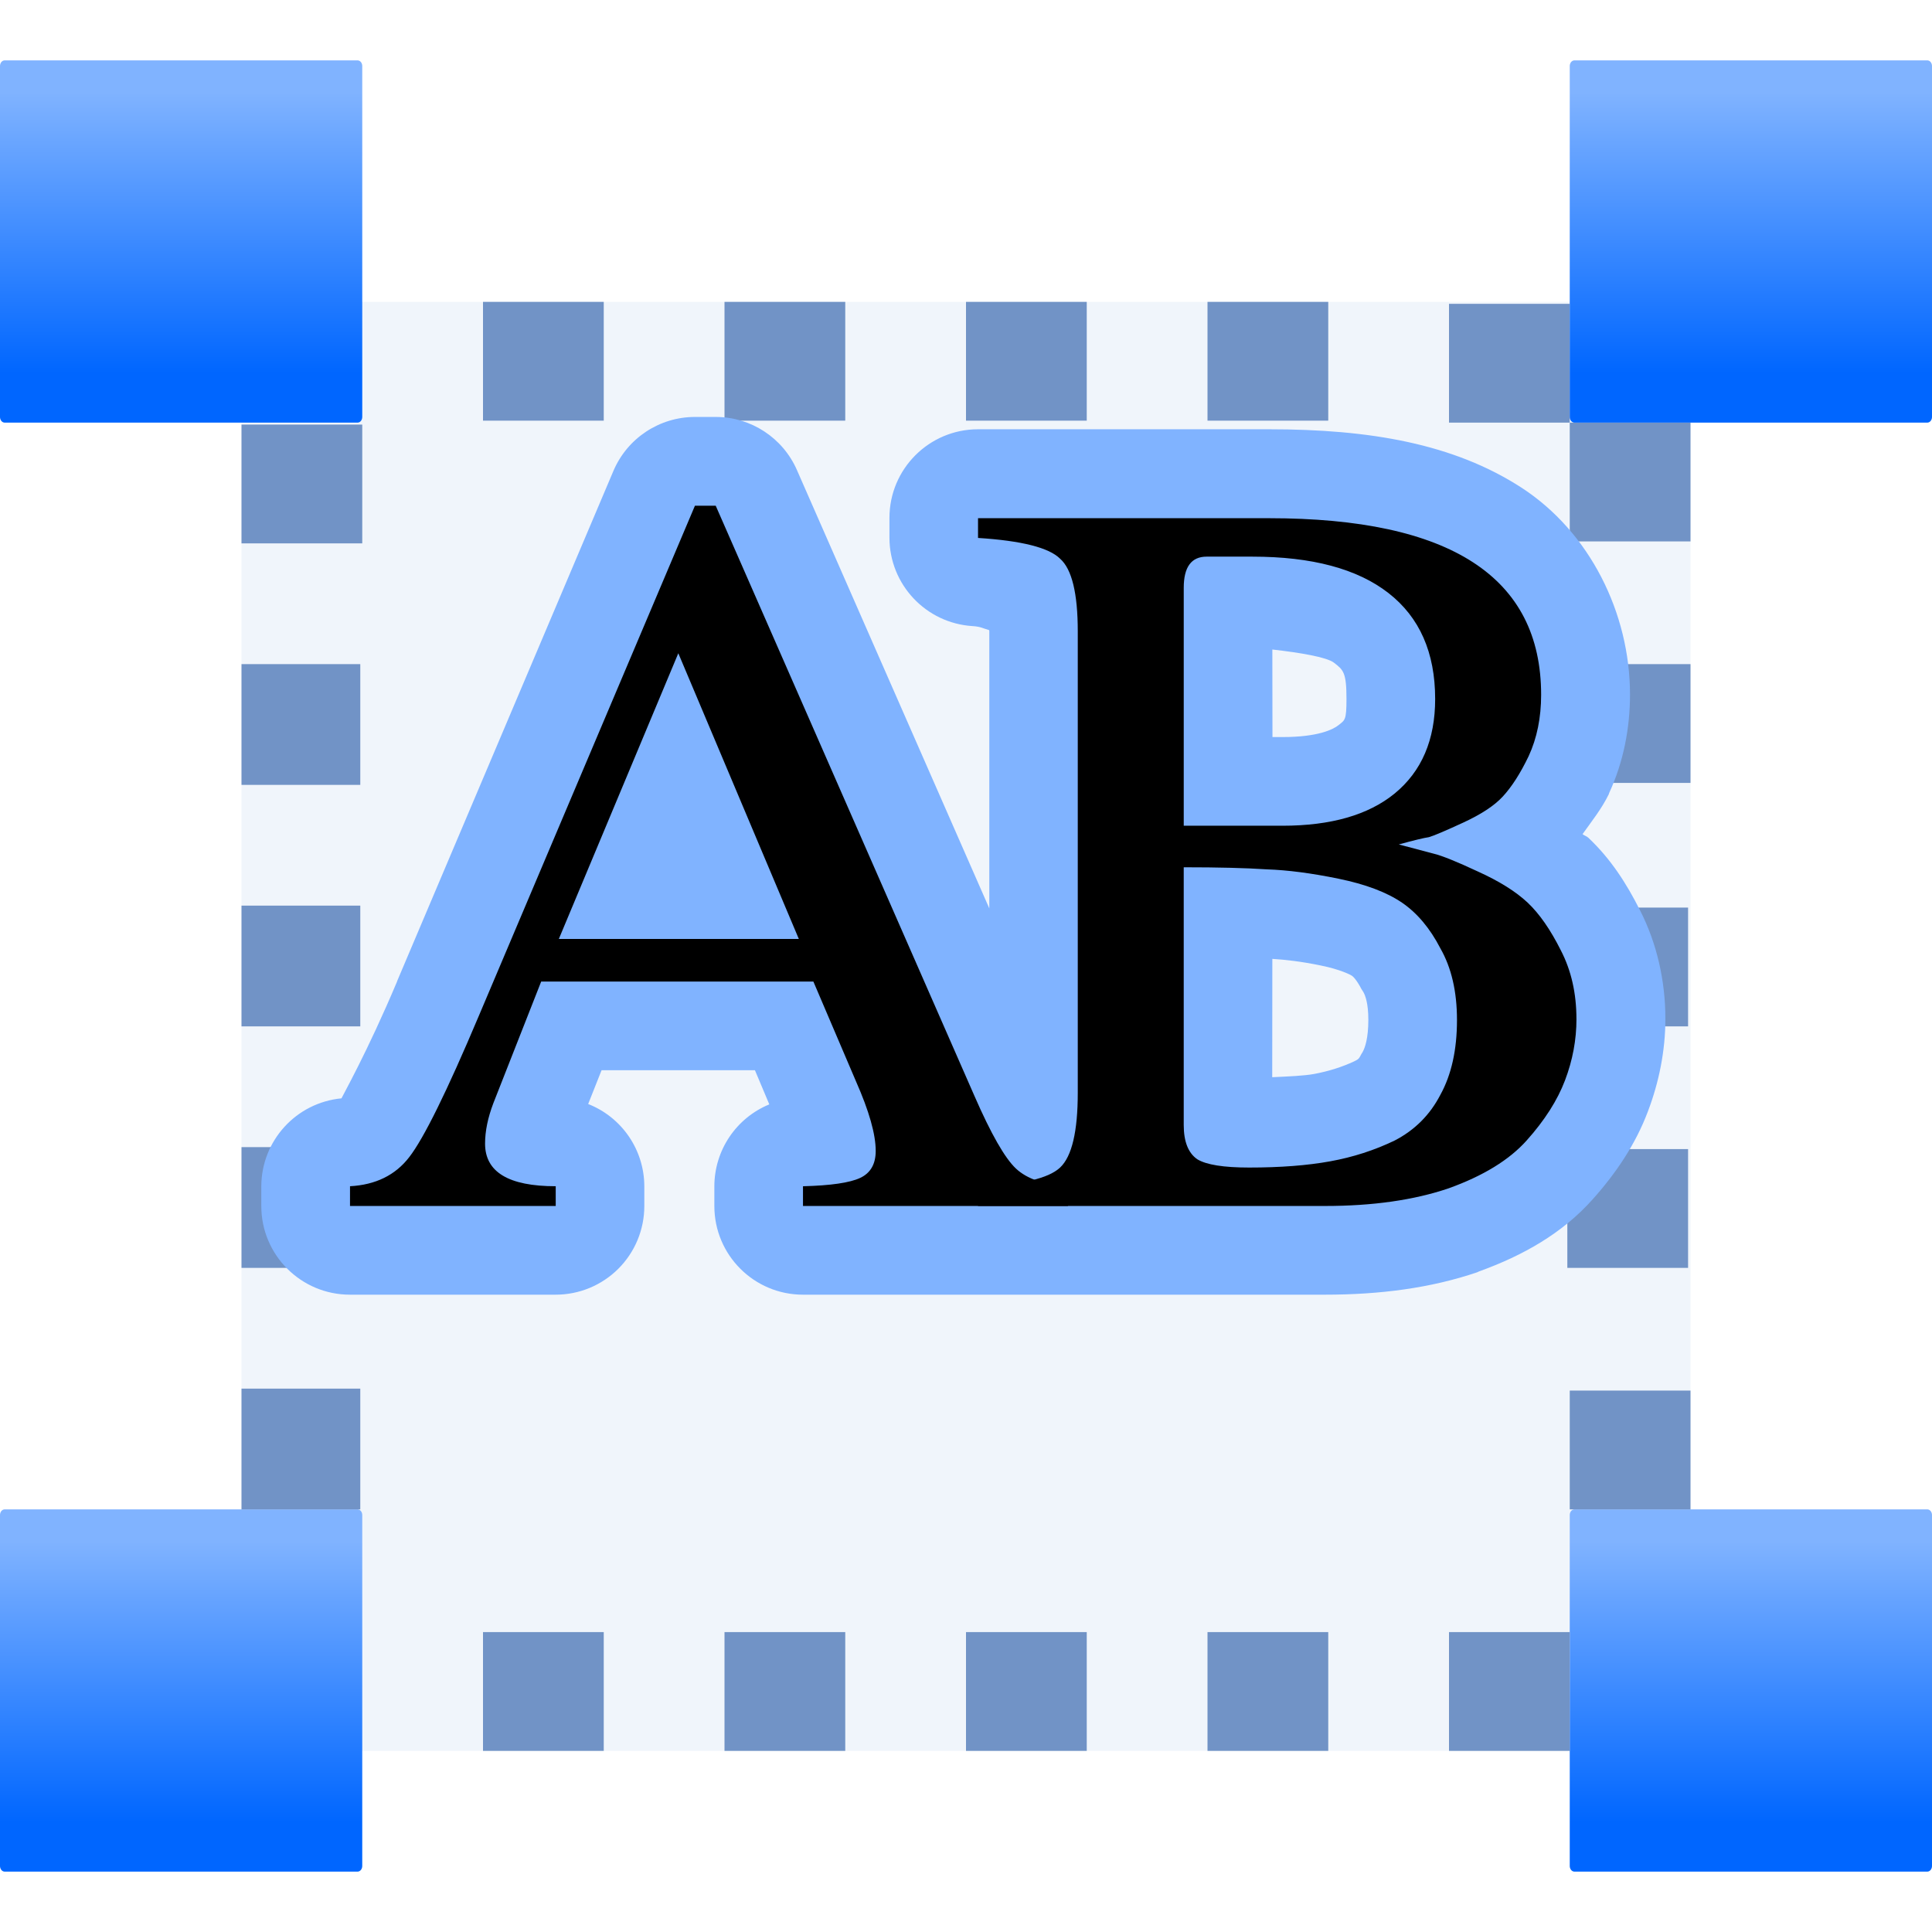
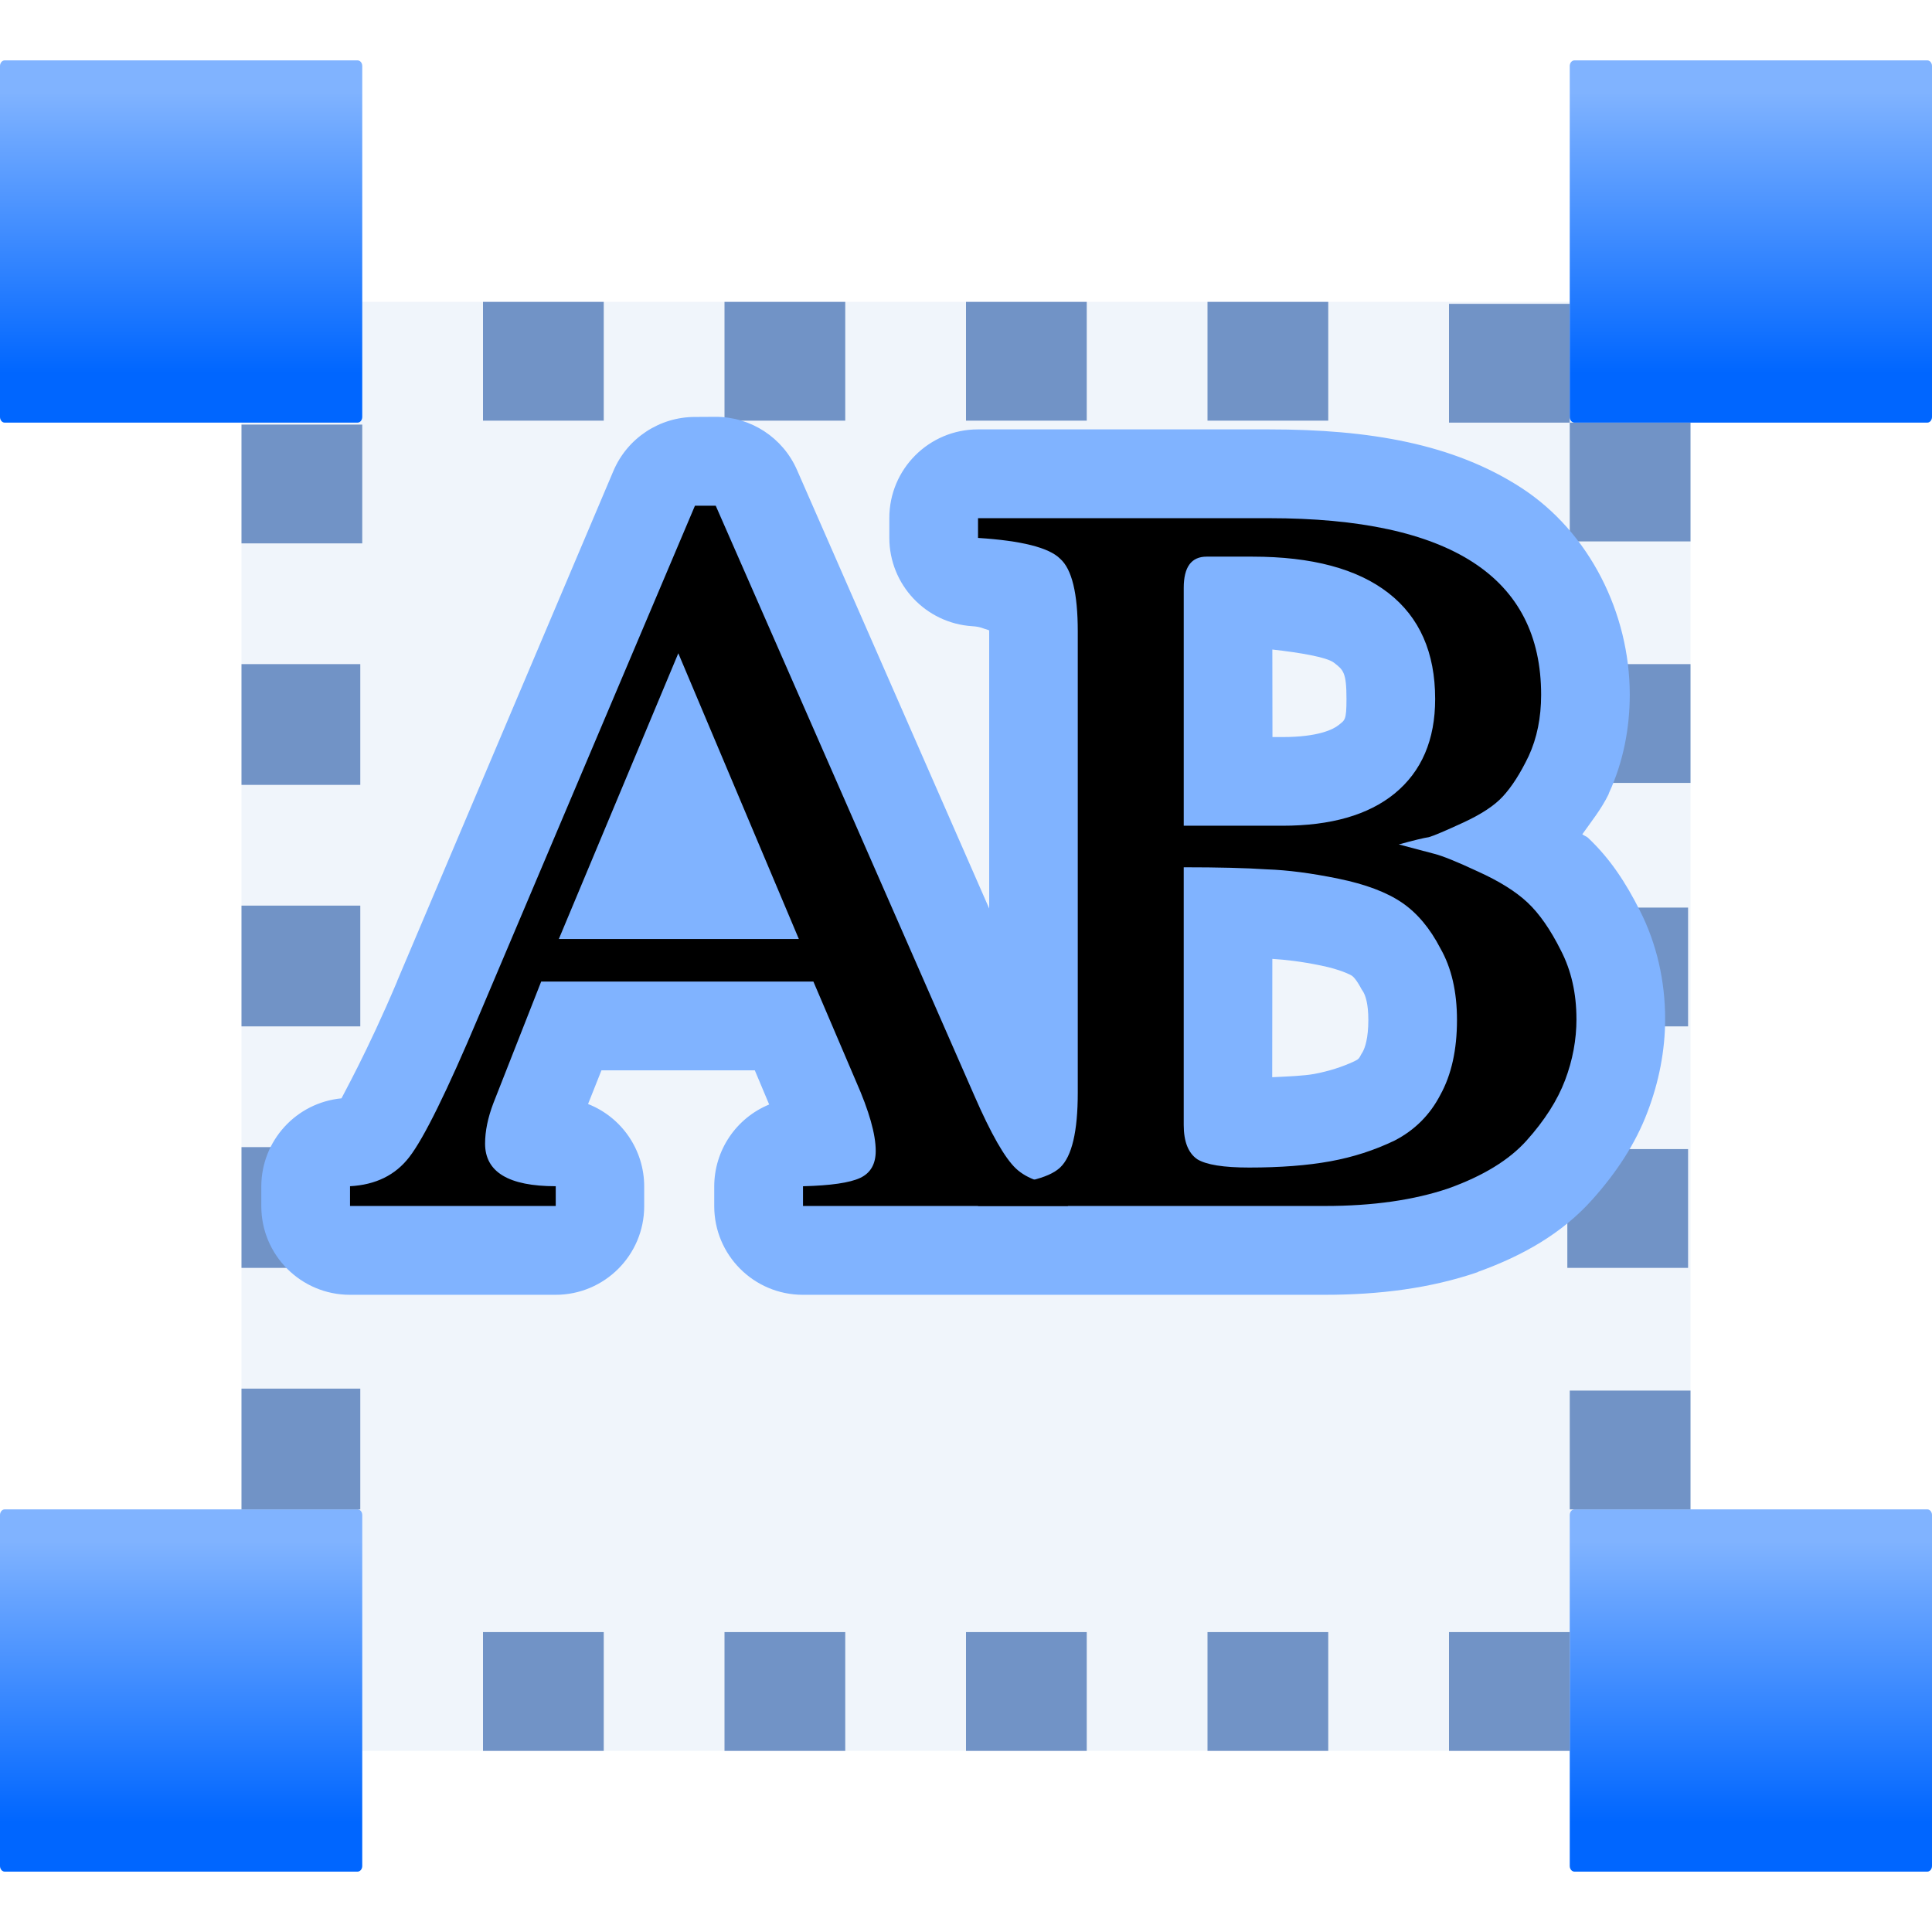
- <svg xmlns="http://www.w3.org/2000/svg" xmlns:xlink="http://www.w3.org/1999/xlink" height="16" width="16" version="1.1" id="svg64">
-   <defs id="defs68">
-     <linearGradient xlink:href="#a" id="linearGradient921" gradientUnits="userSpaceOnUse" x1="12.319" y1="-20.732" x2="12.319" y2="-2.101" />
-   </defs>
+ <svg xmlns="http://www.w3.org/2000/svg" xmlns:xlink="http://www.w3.org/1999/xlink" height="16" width="16">
  <linearGradient id="a" gradientUnits="userSpaceOnUse" x1="12.319" x2="12.319" y1="-20.732" y2="-2.101">
-     <stop offset="0" stop-color="#06f" id="stop2" />
-     <stop offset="1" stop-color="#80b3ff" id="stop4" />
+     <stop offset="0" stop-color="#06f" />
+     <stop offset="1" stop-color="#80b3ff" />
  </linearGradient>
-   <g id="g911" transform="matrix(0.125,0,0,0.125,0,0.5)">
-     <rect id="rect7" y="16" x="16" width="96" ry="0.187" rx="0.168" height="96" style="fill:#618fd2;fill-opacity:0.092" />
-     <path id="path9" transform="rotate(90)" d="M 56.13,-111.84 H 64 v 8 h -7.87 z" style="fill:#7193c6" />
-     <use id="use11" xlink:href="#b" width="128" transform="translate(0,96)" height="128" x="0" y="0" />
-     <use id="use13" xlink:href="#b" width="128" transform="translate(104,96)" height="128" x="0" y="0" />
-     <rect y="-24" width="24" transform="scale(1,-1)" ry="0.374" rx="0.31" height="24" id="b" style="fill:url(#linearGradient921)" x="0" />
-     <g id="g54" style="fill:#7193c6">
-       <path id="path16" transform="rotate(90)" d="M 72.13,-111.84 H 80 v 8 h -7.87 z" />
-       <path id="path18" transform="rotate(90)" d="M 88.13,-112 H 96 v 8 h -7.87 z" />
-       <path id="path20" transform="rotate(90)" d="M 104.13,-88 H 112 v 8 h -7.87 z" />
-       <path id="path22" transform="rotate(90)" d="M 104.13,-72 H 112 v 8 h -7.87 z" />
-       <path id="path24" transform="rotate(90)" d="M 104.13,-56 H 112 v 8 h -7.87 z" />
-       <path id="path26" transform="rotate(90)" d="M 104.13,-40 H 112 v 8 h -7.87 z" />
-       <path id="path28" transform="rotate(90)" d="m 16,-88 h 7.87 v 8 H 16 Z" />
-       <path id="path30" transform="rotate(90)" d="m 16,-72 h 7.87 v 8 H 16 Z" />
-       <path id="path32" transform="rotate(90)" d="m 16,-56 h 7.87 v 8 H 16 Z" />
-       <path id="path34" transform="rotate(90)" d="m 16,-40 h 7.87 v 8 H 16 Z" />
-       <path id="path36" transform="rotate(180,67.99999,8)" d="M 112.13,-80 H 120 v 8 h -7.87 z" />
-       <path id="path38" transform="rotate(180,67.99999,8)" d="M 112.13,-64 H 120 v 8 h -7.87 z" />
-       <path id="path40" transform="rotate(180,67.99999,8)" d="M 112.13,-48 H 120 v 8 h -7.87 z" />
-       <path id="path42" transform="rotate(180,67.99999,8)" d="M 112.13,-32 H 120 v 8 h -7.87 z" />
-       <path id="path44" transform="rotate(90)" d="M 24.13,-24 H 32 v 8 h -7.87 z" />
-       <path id="path46" transform="rotate(90)" d="m 24,-112 h 7.87 v 8 H 24 Z" />
-       <path id="path48" transform="rotate(90)" d="m 40,-112 h 7.87 v 8 H 40 Z" />
-       <path id="path50" transform="rotate(90)" d="M 16.13,-104 H 24 v 8 h -7.87 z" />
-       <path id="path52" transform="rotate(90)" d="M 104.13,-104 H 112 v 8 h -7.87 z" />
+   <g transform="matrix(.125 0 0 .125 0 .5)">
+     <rect fill="#618fd2" fill-opacity=".092" height="96" rx=".168" ry=".187" width="96" x="16" y="16" />
+     <path d="m56.13-111.84h7.87v8h-7.87z" fill="#7193c6" transform="rotate(90)" />
+     <use height="128" transform="translate(0 96)" width="128" xlink:href="#b" />
+     <use height="128" transform="translate(104 96)" width="128" xlink:href="#b" />
+     <rect id="b" fill="url(#a)" height="24" rx=".31" ry=".374" transform="scale(1 -1)" width="24" y="-24" />
+     <g fill="#7193c6">
+       <g transform="rotate(90)">
+         <path d="m72.13-111.84h7.87v8h-7.87z" />
+         <path d="m88.13-112h7.87v8h-7.87z" />
+         <path d="m104.13-88h7.87v8h-7.87z" />
+         <path d="m104.13-72h7.87v8h-7.87z" />
+         <path d="m104.13-56h7.87v8h-7.87z" />
+         <path d="m104.13-40h7.87v8h-7.87z" />
+         <path d="m16-88h7.87v8h-7.87z" />
+         <path d="m16-72h7.87v8h-7.87z" />
+         <path d="m16-56h7.87v8h-7.87z" />
+         <path d="m16-40h7.87v8h-7.87z" />
+       </g>
+       <g transform="matrix(-1 0 0 -1 136 16)">
+         <path d="m112.13-80h7.87v8h-7.87z" />
+         <path d="m112.13-64h7.87v8h-7.87z" />
+         <path d="m112.13-48h7.87v8h-7.87z" />
+         <path d="m112.13-32h7.87v8h-7.87z" />
+       </g>
+       <g transform="rotate(90)">
+         <path d="m24.13-24h7.87v8h-7.87z" />
+         <path d="m24-112h7.87v8h-7.87z" />
+         <path d="m40-112h7.87v8h-7.87z" />
+         <path d="m16.13-104h7.87v8h-7.87z" />
+         <path d="m104.13-104h7.87v8h-7.87z" />
+       </g>
    </g>
-     <use id="use56" xlink:href="#b" width="128" transform="translate(104)" height="128" x="0" y="0" />
-     <path style="font-style:normal;font-variant:normal;font-weight:normal;font-stretch:normal;font-size:68.833px;font-family:FreeSerif;-inkscape-font-specification:FreeSerif;letter-spacing:-8px;word-spacing:0;fill:#80b3ff;fill-opacity:1;stroke-width:0.215" id="path927" d="M 5.756,3.453 A 0.734,0.734 0 0 0 5.08,3.9 L 3.289,8.125 a 0.734,0.734 0 0 0 0,0.002 C 3.042,8.714 2.831,9.085 2.828,9.096 A 0.734,0.734 0 0 0 2.164,9.824 v 0.164 a 0.734,0.734 0 0 0 0.734,0.734 h 1.703 A 0.734,0.734 0 0 0 5.336,9.988 V 9.824 A 0.734,0.734 0 0 0 4.871,9.143 L 4.982,8.863 H 6.252 L 6.371,9.146 A 0.734,0.734 0 0 0 5.916,9.824 v 0.164 a 0.734,0.734 0 0 0 0.734,0.734 H 8.1 8.844 10.973 c 0.456,0 0.877,-0.055 1.262,-0.186 a 0.734,0.734 0 0 0 0.012,-0.006 c 0.366,-0.132 0.692,-0.316 0.943,-0.598 0.194,-0.217 0.355,-0.456 0.457,-0.727 0.092,-0.242 0.145,-0.503 0.145,-0.768 0,-0.313 -0.07,-0.625 -0.211,-0.9 -0.112,-0.222 -0.242,-0.425 -0.428,-0.6 -0.014,-0.013 -0.033,-0.017 -0.047,-0.029 0.076,-0.107 0.159,-0.211 0.217,-0.33 a 0.734,0.734 0 0 0 0.004,-0.012 c 0.118,-0.256 0.172,-0.536 0.172,-0.814 0,-0.676 -0.335,-1.347 -0.898,-1.713 -0.563,-0.365 -1.259,-0.484 -2.09,-0.484 H 8.1 a 0.734,0.734 0 0 0 -0.734,0.734 v 0.164 a 0.734,0.734 0 0 0 0.688,0.732 c 0.069,0.004 0.088,0.02 0.137,0.033 1.064e-4,0.005 0.002,0.003 0.002,0.008 v 2.297 L 6.6,3.893 A 0.734,0.734 0 0 0 5.928,3.453 Z m 4.781,1.926 c 0.23,0.026 0.45,0.063 0.51,0.109 0.078,0.06 0.104,0.08 0.104,0.301 0,0.178 -0.014,0.174 -0.064,0.215 -0.046,0.037 -0.171,0.1 -0.465,0.1 h -0.084 z m 0,2.562 c 0.11,0.007 0.237,0.021 0.402,0.055 0.163,0.033 0.245,0.077 0.256,0.084 0.008,0.005 0.037,0.029 0.08,0.111 a 0.734,0.734 0 0 0 0.016,0.025 c 0.016,0.029 0.041,0.093 0.041,0.23 0,0.154 -0.028,0.231 -0.047,0.266 a 0.734,0.734 0 0 0 -0.01,0.016 c -0.022,0.043 -0.025,0.044 -0.061,0.062 -0.099,0.046 -0.208,0.081 -0.33,0.104 -0.087,0.016 -0.223,0.021 -0.348,0.027 z" transform="matrix(8,0,0,8,0,-4)" />
-     <g aria-label="AB" style="font-size:68.833px;font-family:sans-serif;letter-spacing:0;word-spacing:0;stroke-width:1.721" id="text62">
-       <path d="m 70.753,74.592 v 1.308 H 53.2 v -1.308 q 2.753,-0.069 3.786,-0.551 1.032,-0.482 1.032,-1.79 0,-1.652 -1.308,-4.612 L 53.889,61.032 H 35.854 l -3.166,8.053 q -0.551,1.446 -0.551,2.684 0,2.822 4.681,2.822 v 1.308 H 23.189 v -1.308 q 2.547,-0.138 3.923,-1.927 1.446,-1.859 4.612,-9.361 l 14.317,-33.797 h 1.377 l 17.139,39.097 q 1.652,3.786 2.753,4.818 1.101,1.032 3.442,1.17 z M 37.024,58.209 H 52.925 L 44.94,39.28 Z" style="font-style:normal;font-variant:normal;font-weight:normal;font-stretch:normal;font-family:FreeSerif;-inkscape-font-specification:FreeSerif;letter-spacing:-8px;stroke-width:1.721" id="path1115" />
-       <path d="m 104.445,63.51 q 0,2.065 -0.757,4.061 -0.757,1.996 -2.547,3.992 -1.721,1.927 -5.163,3.166 -3.442,1.17 -8.191,1.17 H 64.797 v -1.308 q 4.268,-0.138 5.438,-1.239 1.17,-1.101 1.17,-4.956 V 37.835 q 0,-3.786 -1.17,-4.818 -1.101,-1.101 -5.438,-1.377 v -1.308 h 19.273 q 18.034,0 18.034,11.702 0,2.272 -0.826,4.061 -0.826,1.721 -1.721,2.684 -0.826,0.895 -2.616,1.721 -1.79,0.826 -2.272,0.964 -0.482,0.069 -1.996,0.482 1.583,0.413 2.34,0.619 0.826,0.206 2.891,1.17 2.134,0.964 3.304,2.065 1.17,1.101 2.203,3.166 1.032,1.996 1.032,4.543 z m -21.683,9.843 q 3.097,0 5.369,-0.413 2.272,-0.413 4.268,-1.377 1.996,-1.032 3.029,-3.029 1.101,-1.996 1.101,-4.956 0,-2.822 -1.101,-4.749 -1.032,-1.996 -2.547,-3.029 -1.514,-1.032 -4.199,-1.583 -2.684,-0.551 -4.75,-0.62 -2.065,-0.138 -5.507,-0.138 v 17.071 q 0,1.652 0.895,2.272 0.895,0.551 3.442,0.551 z M 78.426,50.707 h 6.539 q 4.818,0 7.434,-2.134 2.684,-2.203 2.684,-6.264 0,-4.612 -3.097,-7.021 -3.097,-2.409 -9.017,-2.409 h -3.029 q -1.514,0 -1.514,2.065 z" style="font-style:normal;font-variant:normal;font-weight:normal;font-stretch:normal;font-family:FreeSerif;-inkscape-font-specification:FreeSerif;letter-spacing:-8px;stroke-width:1.721" id="path1117" />
+     <use height="128" transform="translate(104)" width="128" xlink:href="#b" />
+     <path d="m5.756 3.453a.734.734 0 0 0 -.676.447l-1.791 4.225a.734.734 0 0 0 0 .002c-.248.587-.458.958-.461.969a.734.734 0 0 0 -.664.729v.164a.734.734 0 0 0 .734.734h1.703a.734.734 0 0 0 .734-.734v-.164a.734.734 0 0 0 -.465-.682l.111-.279h1.27l.119.283a.734.734 0 0 0 -.455.678v.164a.734.734 0 0 0 .734.734h1.449.744 2.129c.456 0 .877-.055 1.262-.186a.734.734 0 0 0 .012-.006c.366-.132.692-.316.943-.598.194-.217.355-.456.457-.727.092-.242.145-.503.145-.768 0-.313-.07-.625-.211-.9-.112-.222-.242-.425-.428-.6-.014-.013-.033-.017-.047-.029.076-.107.159-.211.217-.33a.734.734 0 0 0 .004-.012c.118-.256.172-.536.172-.814 0-.676-.335-1.347-.898-1.713-.563-.365-1.259-.484-2.09-.484h-2.41a.734.734 0 0 0 -.734.734v.164a.734.734 0 0 0 .688.732c.069.004.088.02.137.033 0.0.005.002.003.002.008v2.297l-1.592-3.633a.734.734 0 0 0 -.672-.439zm4.781 1.926c.23.026.45.063.51.109.078.06.104.08.104.301 0 .178-.014.174-.064.215-.046.037-.171.1-.465.1h-.084zm0 2.562c.11.007.237.021.402.055.163.033.245.077.256.084.008.005.037.029.08.111a.734.734 0 0 0 .016.025c.016.029.041.093.041.23 0 .154-.028.231-.047.266a.734.734 0 0 0 -.01.016c-.022.043-.025.044-.061.062-.099.046-.208.081-.33.104-.087.016-.223.021-.348.027z" fill="#80b3ff" stroke-width=".215" transform="matrix(8 0 0 8 0 -4)" />
+     <g stroke-width="1.721">
+       <path d="m70.753 74.592v1.308h-17.552v-1.308q2.753-.069 3.786-.551 1.032-.482 1.032-1.79 0-1.652-1.308-4.612l-2.822-6.608h-18.034l-3.166 8.053q-.551 1.446-.551 2.684 0 2.822 4.681 2.822v1.308h-13.629v-1.308q2.547-.138 3.923-1.927 1.446-1.859 4.612-9.361l14.317-33.797h1.377l17.139 39.097q1.652 3.786 2.753 4.818 1.101 1.032 3.442 1.17zm-33.728-16.382h15.9l-7.985-18.929z" />
+       <path d="m104.445 63.51q0 2.065-.757 4.061-.757 1.996-2.547 3.992-1.721 1.927-5.163 3.166-3.442 1.17-8.191 1.17h-22.99v-1.308q4.268-.138 5.438-1.239 1.17-1.101 1.17-4.956v-30.562q0-3.786-1.17-4.818-1.101-1.101-5.438-1.377v-1.308h19.273q18.034 0 18.034 11.702 0 2.272-.826 4.061-.826 1.721-1.721 2.684-.826.895-2.616 1.721-1.79.826-2.272.964-.482.069-1.996.482 1.583.413 2.34.619.826.206 2.891 1.17 2.134.964 3.304 2.065 1.17 1.101 2.203 3.166 1.032 1.996 1.032 4.543zm-21.683 9.843q3.097 0 5.369-.413 2.272-.413 4.268-1.377 1.996-1.032 3.029-3.029 1.101-1.996 1.101-4.956 0-2.822-1.101-4.749-1.032-1.996-2.547-3.029-1.514-1.032-4.199-1.583-2.684-.551-4.75-.62-2.065-.138-5.507-.138v17.071q0 1.652.895 2.272.895.551 3.442.551zm-4.336-22.646h6.539q4.818 0 7.434-2.134 2.684-2.203 2.684-6.264 0-4.612-3.097-7.021-3.097-2.409-9.017-2.409h-3.029q-1.514 0-1.514 2.065z" />
    </g>
  </g>
</svg>
